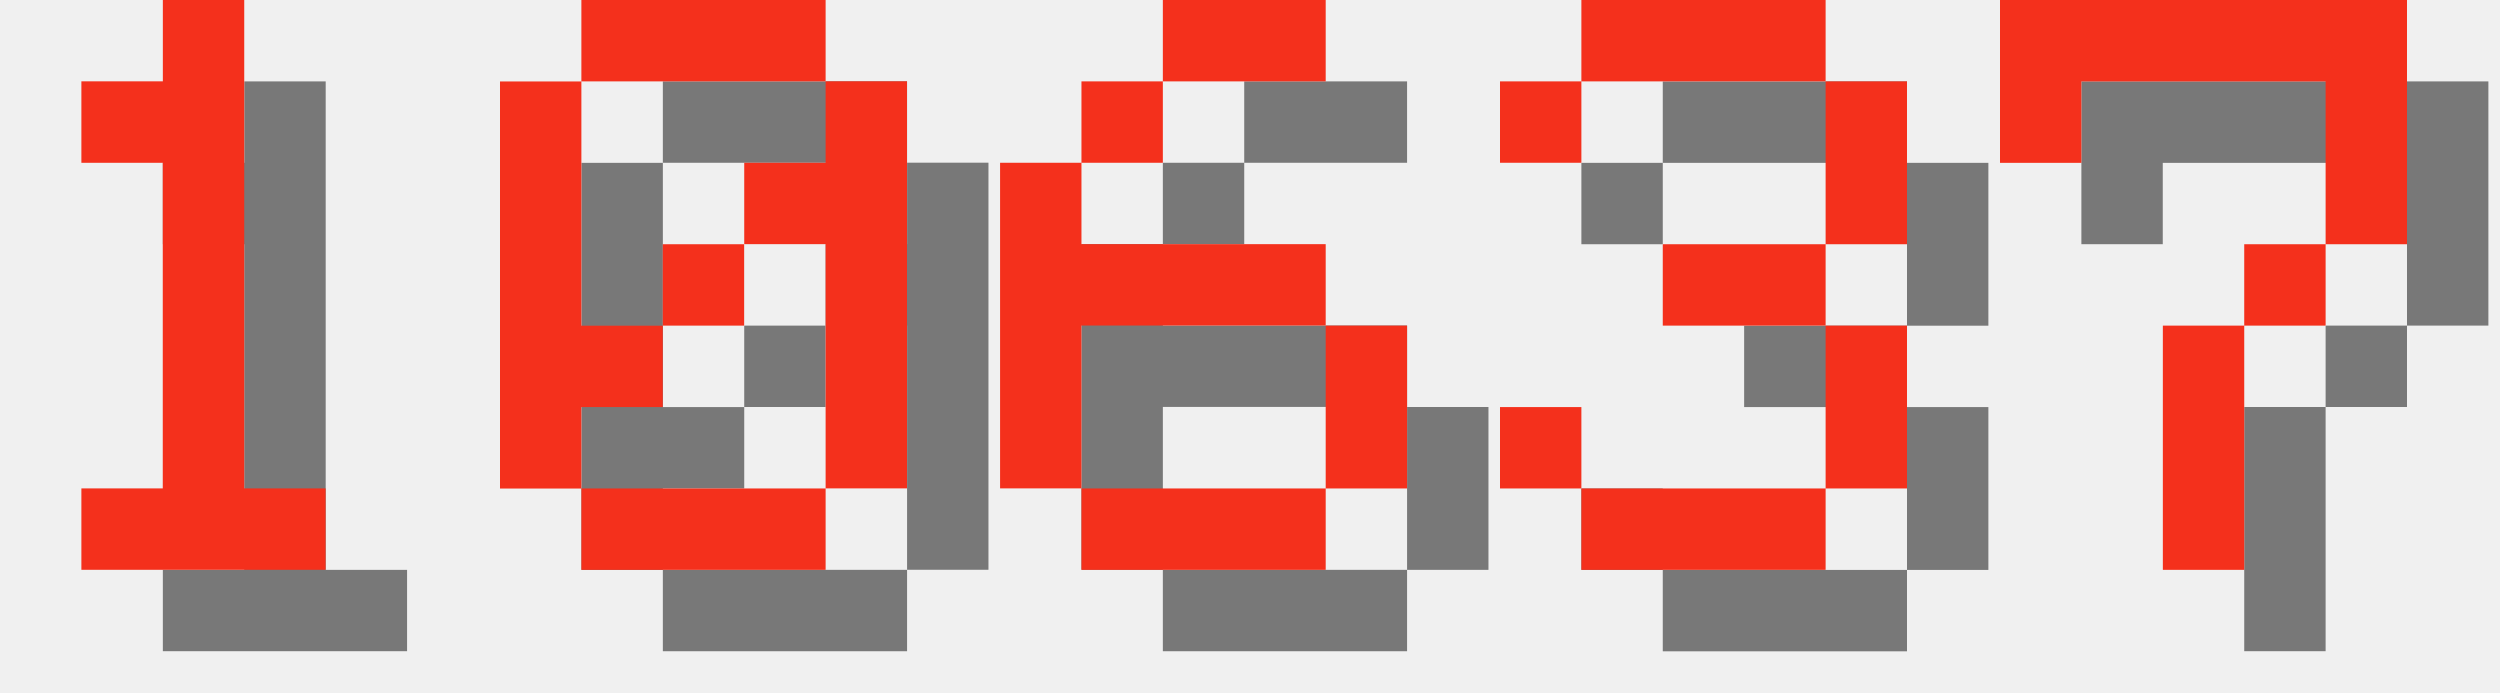
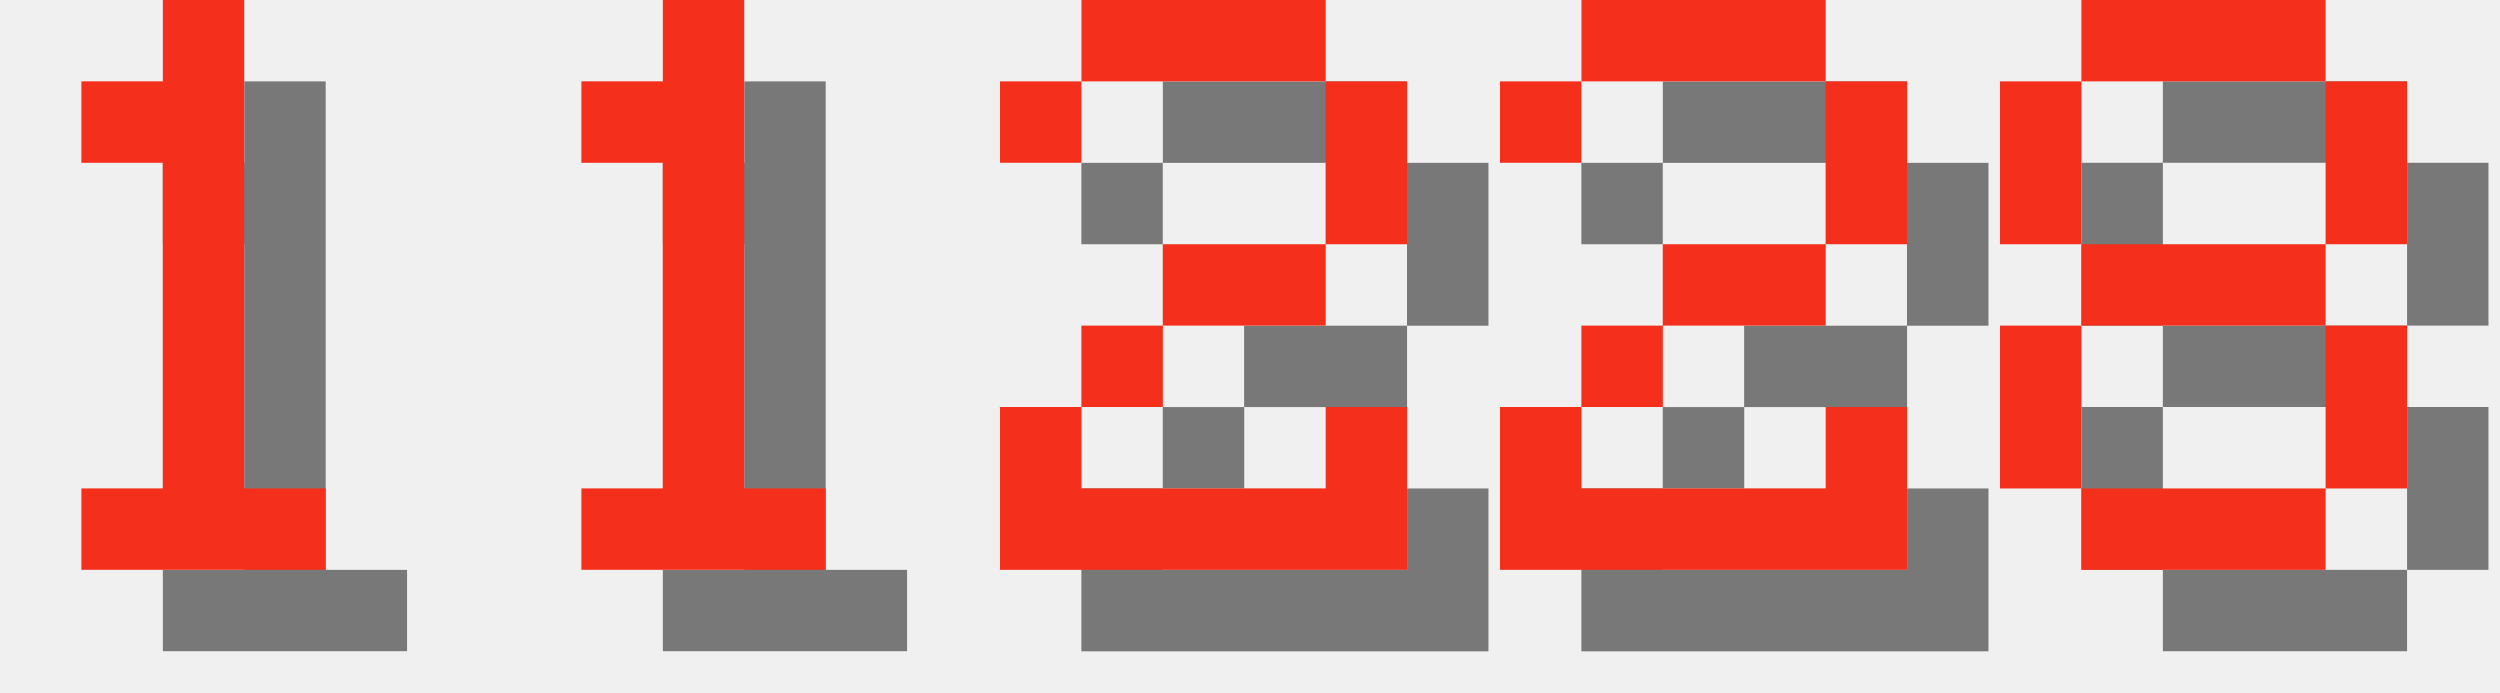
<svg xmlns="http://www.w3.org/2000/svg" version="1.1" width="130.0" height="36">
  <style>
        .text-foreground {
            fill: #F4301C;
        }
        .text-shadow {
            fill: #000000;
            fill-opacity: 0.5;
        }
    </style>
  <g class="digit" id="digit_1" transform="translate(0.0, 0), scale(4)">
    <path id="digit_1_shadow" class="text-shadow" d="m2.117 2.117v1.058h1.058v4.233h-1.058v1.058h3.175v-1.058h-1.058v-6.35h-1.058v1.058h-1.058z" fill-opacity=".5" style="paint-order:stroke fill markers" />
    <path id="digit_1_fg" class="text-foreground" d="m1.058 1.058v1.058h1.058v4.233h-1.058v1.058h3.175v-1.058h-1.058v-6.35h-1.058v1.058h-1.058z" fill="#fff" style="paint-order:stroke fill markers" />
  </g>
-   <g class="digit" id="digit_0" transform="translate(26.0, 0), scale(4)">
-     <path id="digit_0_shadow" class="text-shadow" d="m2.117 1.058v1.058h3.175v-1.058h-3.175zm3.175 1.058v1.058h-1.058v1.058h1.058v3.175h1.058v-5.292h-1.058zm0 5.292h-3.175v1.058h3.175v-1.058zm-3.175 0v-1.058h1.058v-1.058h-1.058v-3.175h-1.058v5.292h1.058zm1.058-2.117h1.058v-1.058h-1.058v1.058z" fill-opacity=".5" style="paint-order:stroke fill markers" />
-     <path id="digit_0_fg" class="text-foreground" d="m1.058 0v1.058h3.175v-1.058h-3.175zm3.175 1.058v1.058h-1.058v1.058h1.058v3.175h1.058v-5.292h-1.058zm0 5.292h-3.175v1.058h3.175v-1.058zm-3.175 0v-1.058h1.058v-1.058h-1.058v-3.175h-1.058v5.292h1.058zm1.058-2.117h1.058v-1.058h-1.058v1.058z" fill="#fff" style="paint-order:stroke fill markers" />
+   <g class="digit" id="digit_1" transform="translate(26.0, 0), scale(4)">
+     <path id="digit_1_shadow" class="text-shadow" d="m2.117 2.117v1.058h1.058v4.233h-1.058v1.058h3.175v-1.058h-1.058v-6.35h-1.058v1.058h-1.058z" fill-opacity=".5" style="paint-order:stroke fill markers" />
+     <path id="digit_1_fg" class="text-foreground" d="m1.058 1.058v1.058h1.058v4.233h-1.058v1.058h3.175v-1.058h-1.058v-6.35h-1.058v1.058h-1.058z" fill="#fff" style="paint-order:stroke fill markers" />
  </g>
-   <g class="digit" id="digit_6" transform="translate(52.0, 0), scale(4)">
-     <path id="digit_6_shadow" class="text-shadow" d="m3.175 1.058v1.058h2.117v-1.058h-2.117zm0 1.058h-1.058v1.058h1.058v-1.058zm-1.058 1.058h-1.058v4.233h1.058v-2.117h3.175v-1.058h-3.175v-1.058zm3.175 2.117v2.117h1.058v-2.117h-1.058zm0 2.117h-3.175v1.058h3.175v-1.058z" fill-opacity=".5" style="paint-order:stroke fill markers" />
-     <path id="digit_6_fg" class="text-foreground" d="m2.117 0v1.058h2.117v-1.058h-2.117zm0 1.058h-1.058v1.058h1.058v-1.058zm-1.058 1.058h-1.058v4.233h1.058v-2.117h3.175v-1.058h-3.175v-1.058zm3.175 2.117v2.117h1.058v-2.117h-1.058zm0 2.117h-3.175v1.058h3.175v-1.058z" fill="#fff" style="paint-order:stroke fill markers" />
+   <g class="digit" id="digit_2" transform="translate(52.0, 0), scale(4)">
+     <path id="digit_2_shadow" class="text-shadow" d="m1.058 2.117v1.058h1.058v-1.058h3.175v2.117h-2.117v1.058h-1.058v1.058h-1.058v2.117h5.292v-2.117h-1.058v1.058h-3.175v-1.058h1.058v-1.058h2.117v-1.058h1.058v-2.117h-1.058v-1.058h-3.175v1.058h-1.058z" fill-opacity=".5" style="paint-order:stroke fill markers" />
+     <path id="digit_2_fg" class="text-foreground" d="m0 1.058v1.058h1.058v-1.058h3.175v2.117h-2.117v1.058h-1.058v1.058h-1.058v2.117h5.292v-2.117h-1.058v1.058h-3.175v-1.058h1.058v-1.058h2.117v-1.058h1.058v-2.117h-1.058v-1.058h-3.175v1.058h-1.058z" fill="#fff" style="paint-order:stroke fill markers" />
  </g>
-   <g class="digit" id="digit_3" transform="translate(78.0, 0), scale(4)">
-     <path id="digit_3_shadow" class="text-shadow" d="m1.058 2.117v1.058h1.058v-1.058h3.175v2.117h-2.117v1.058h2.117v2.117h-3.175v-1.058h-1.058v1.058h1.058v1.058h3.175v-1.058h1.058v-2.117h-1.058v-1.058h1.058v-2.117h-1.058v-1.058h-3.175v1.058h-1.058z" fill-opacity=".5" style="paint-order:stroke fill markers" />
-     <path id="digit_3_fg" class="text-foreground" d="m0 1.058v1.058h1.058v-1.058h3.175v2.117h-2.117v1.058h2.117v2.117h-3.175v-1.058h-1.058v1.058h1.058v1.058h3.175v-1.058h1.058v-2.117h-1.058v-1.058h1.058v-2.117h-1.058v-1.058h-3.175v1.058h-1.058z" fill="#fff" style="paint-order:stroke fill markers" />
+   <g class="digit" id="digit_2" transform="translate(78.0, 0), scale(4)">
+     <path id="digit_2_shadow" class="text-shadow" d="m1.058 2.117v1.058h1.058v-1.058h3.175v2.117h-2.117v1.058h-1.058v1.058h-1.058v2.117h5.292v-2.117h-1.058v1.058h-3.175v-1.058h1.058v-1.058h2.117v-1.058h1.058v-2.117h-1.058v-1.058h-3.175v1.058h-1.058z" fill-opacity=".5" style="paint-order:stroke fill markers" />
+     <path id="digit_2_fg" class="text-foreground" d="m0 1.058v1.058h1.058v-1.058h3.175v2.117h-2.117v1.058h-1.058v1.058h-1.058v2.117h5.292v-2.117h-1.058v1.058h-3.175v-1.058h1.058v-1.058h2.117v-1.058h1.058v-2.117h-1.058v-1.058h-3.175v1.058h-1.058z" fill="#fff" style="paint-order:stroke fill markers" />
  </g>
-   <g class="digit" id="digit_7" transform="translate(104.0, 0), scale(4)">
-     <path id="digit_7_shadow" class="text-shadow" d="m1.058 1.058 2e-6 2.117h1.058v-1.058h3.175v1.058l2e-7 1.058h-1.058v1.058h-1.058l4e-7 3.175 1.058 1e-7v-3.175h1.058v-1.058h1.058l5e-7 -1.058v-2.117z" fill-opacity=".5" style="paint-order:stroke fill markers" />
-     <path id="digit_7_fg" class="text-foreground" d="m0 0 2e-6 2.117h1.058v-1.058h3.175v1.058l2e-7 1.058h-1.058v1.058h-1.058l4e-7 3.175 1.058 1e-7v-3.175h1.058v-1.058h1.058l5e-7 -1.058v-2.117z" fill="#fff" style="paint-order:stroke fill markers" />
+   <g class="digit" id="digit_8" transform="translate(104.0, 0), scale(4)">
+     <path id="digit_8_shadow" class="text-shadow" d="m2.117 1.058v1.058h3.175v-1.058h-3.175zm3.175 1.058v2.117h1.058v-2.117h-1.058zm0 2.117h-3.175v1.058h3.175v-1.058zm0 1.058v2.117h1.058v-2.117h-1.058zm0 2.117h-3.175v1.058h3.175v-1.058zm-3.175 0v-2.117h-1.058v2.117h1.058zm0-3.175v-2.117h-1.058v2.117h1.058z" fill-opacity=".5" style="paint-order:stroke fill markers" />
+     <path id="digit_8_fg" class="text-foreground" d="m1.058 0v1.058h3.175v-1.058h-3.175zm3.175 1.058v2.117h1.058v-2.117h-1.058zm0 2.117h-3.175v1.058h3.175v-1.058zm0 1.058v2.117h1.058v-2.117h-1.058zm0 2.117h-3.175v1.058h3.175v-1.058zm-3.175 0v-2.117h-1.058v2.117h1.058zm0-3.175v-2.117h-1.058v2.117h1.058z" fill="#fff" style="paint-order:stroke fill markers" />
  </g>
</svg>
